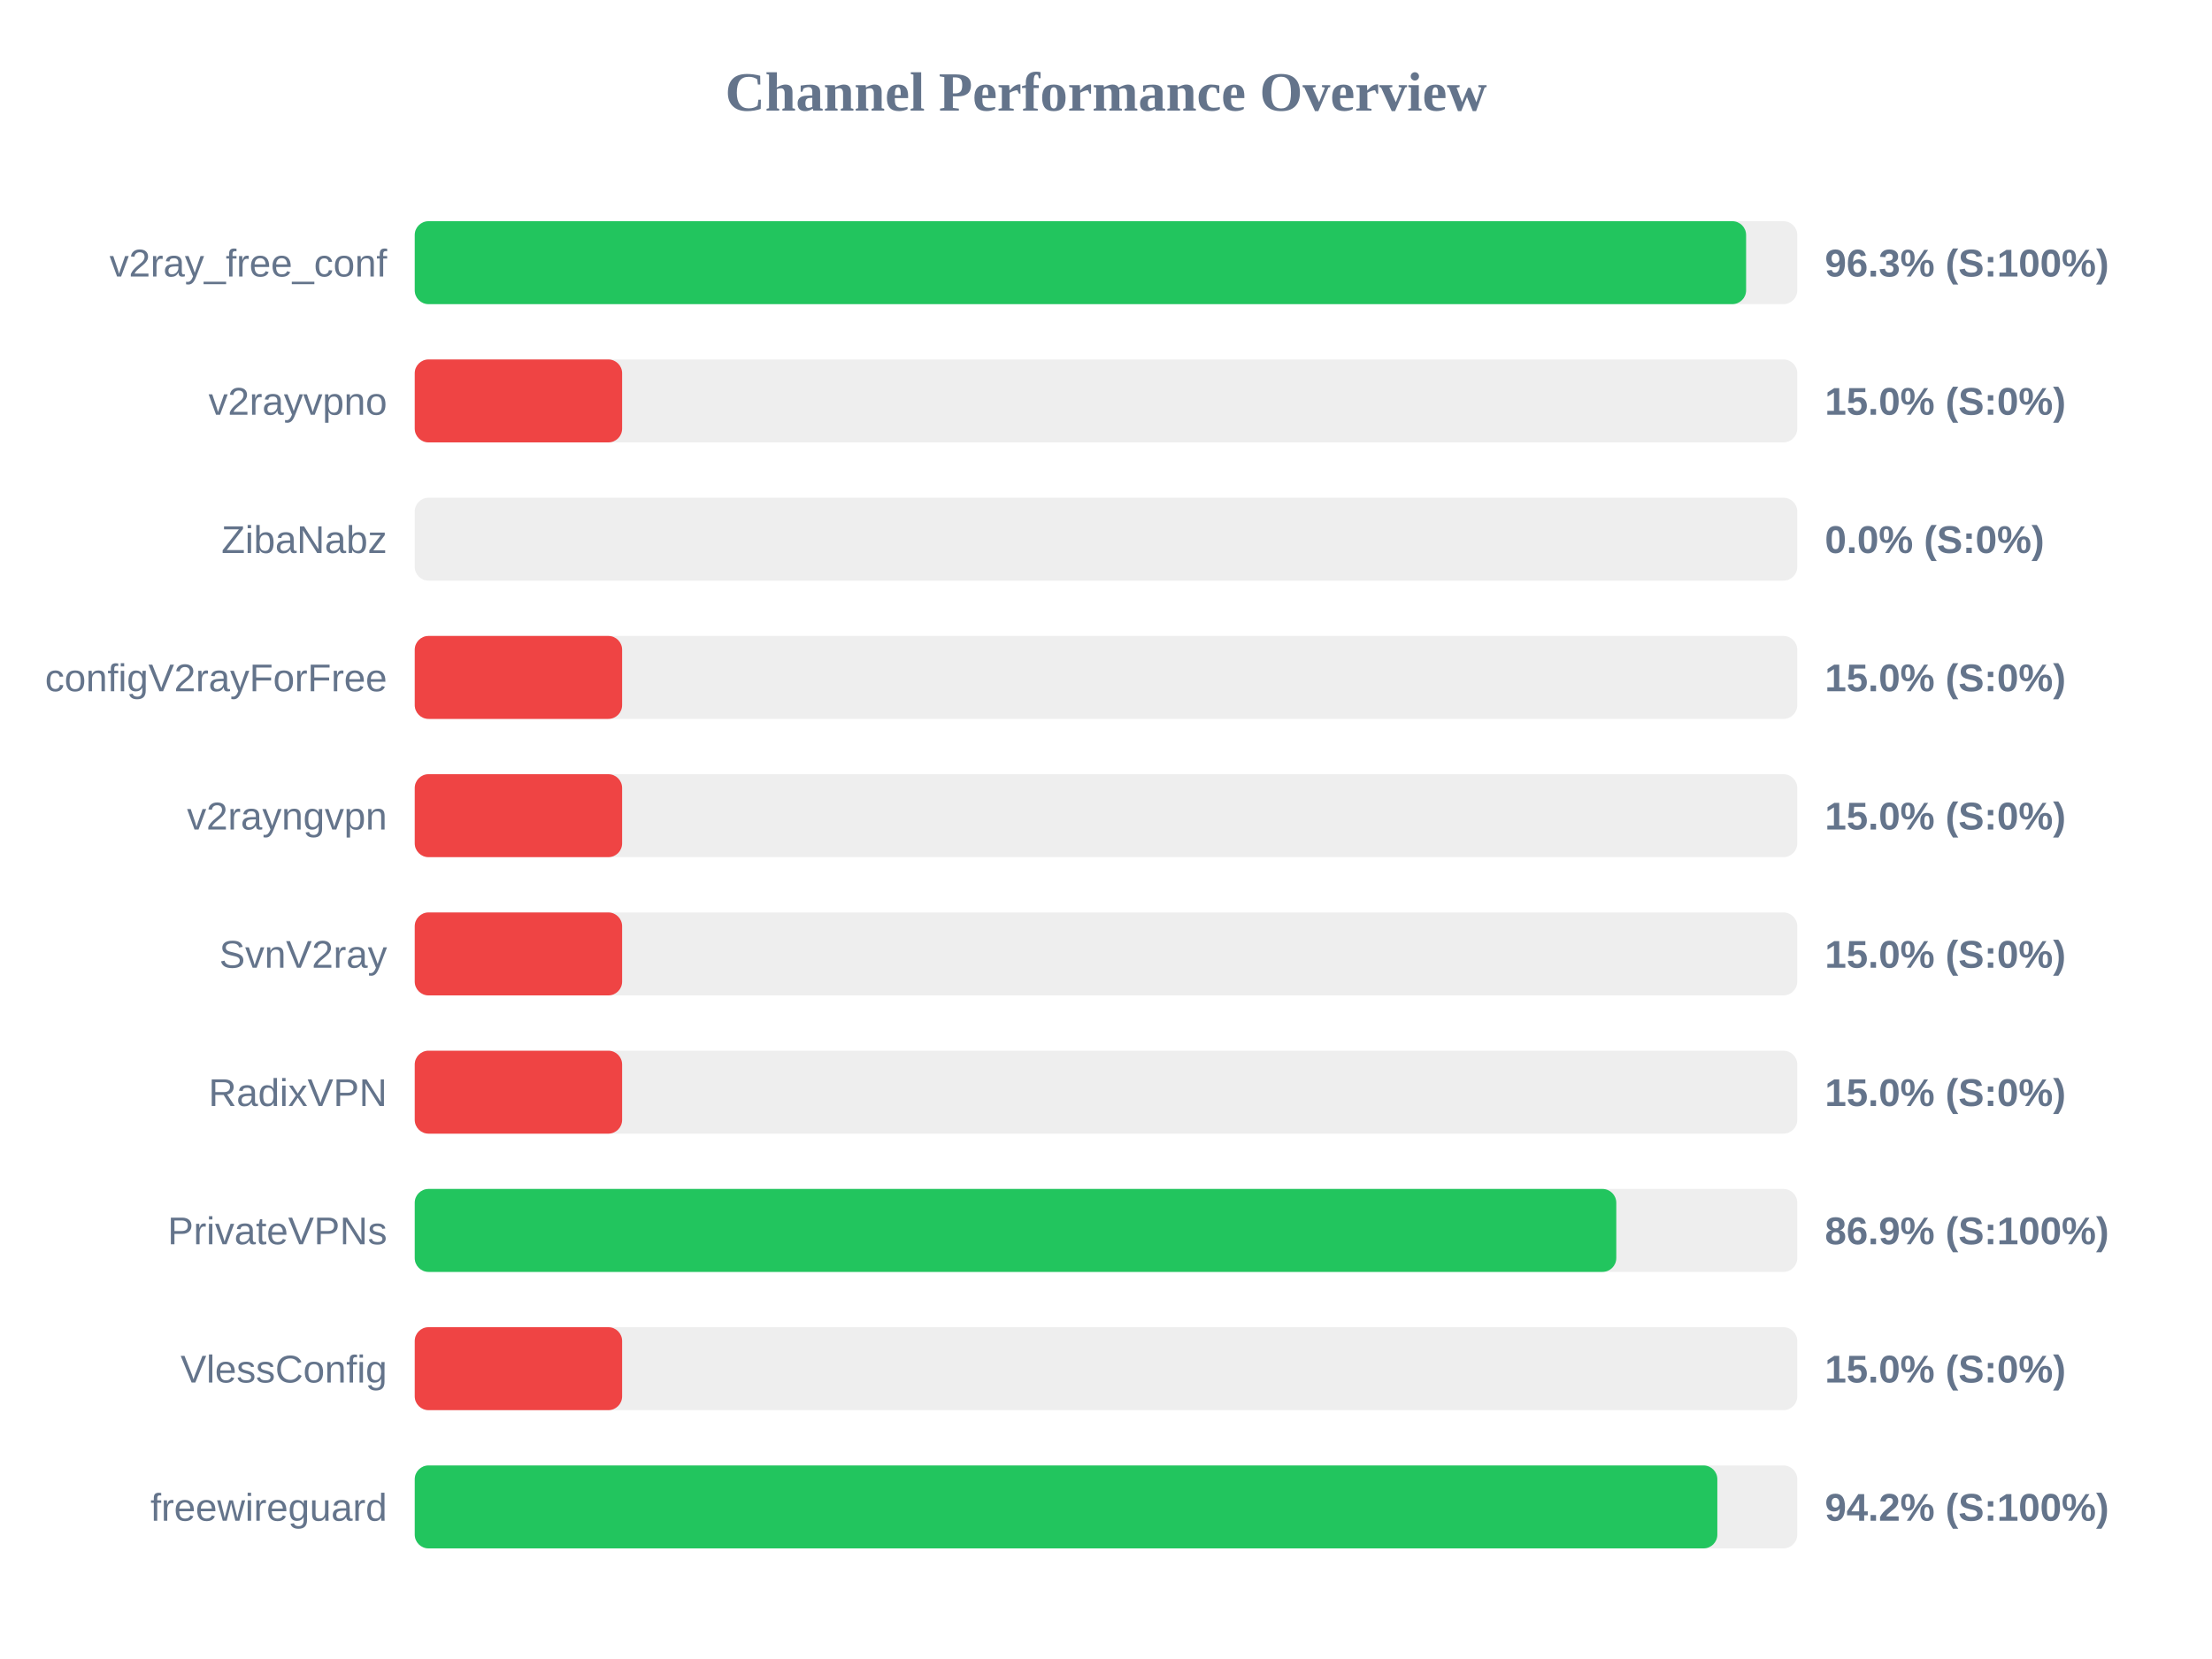
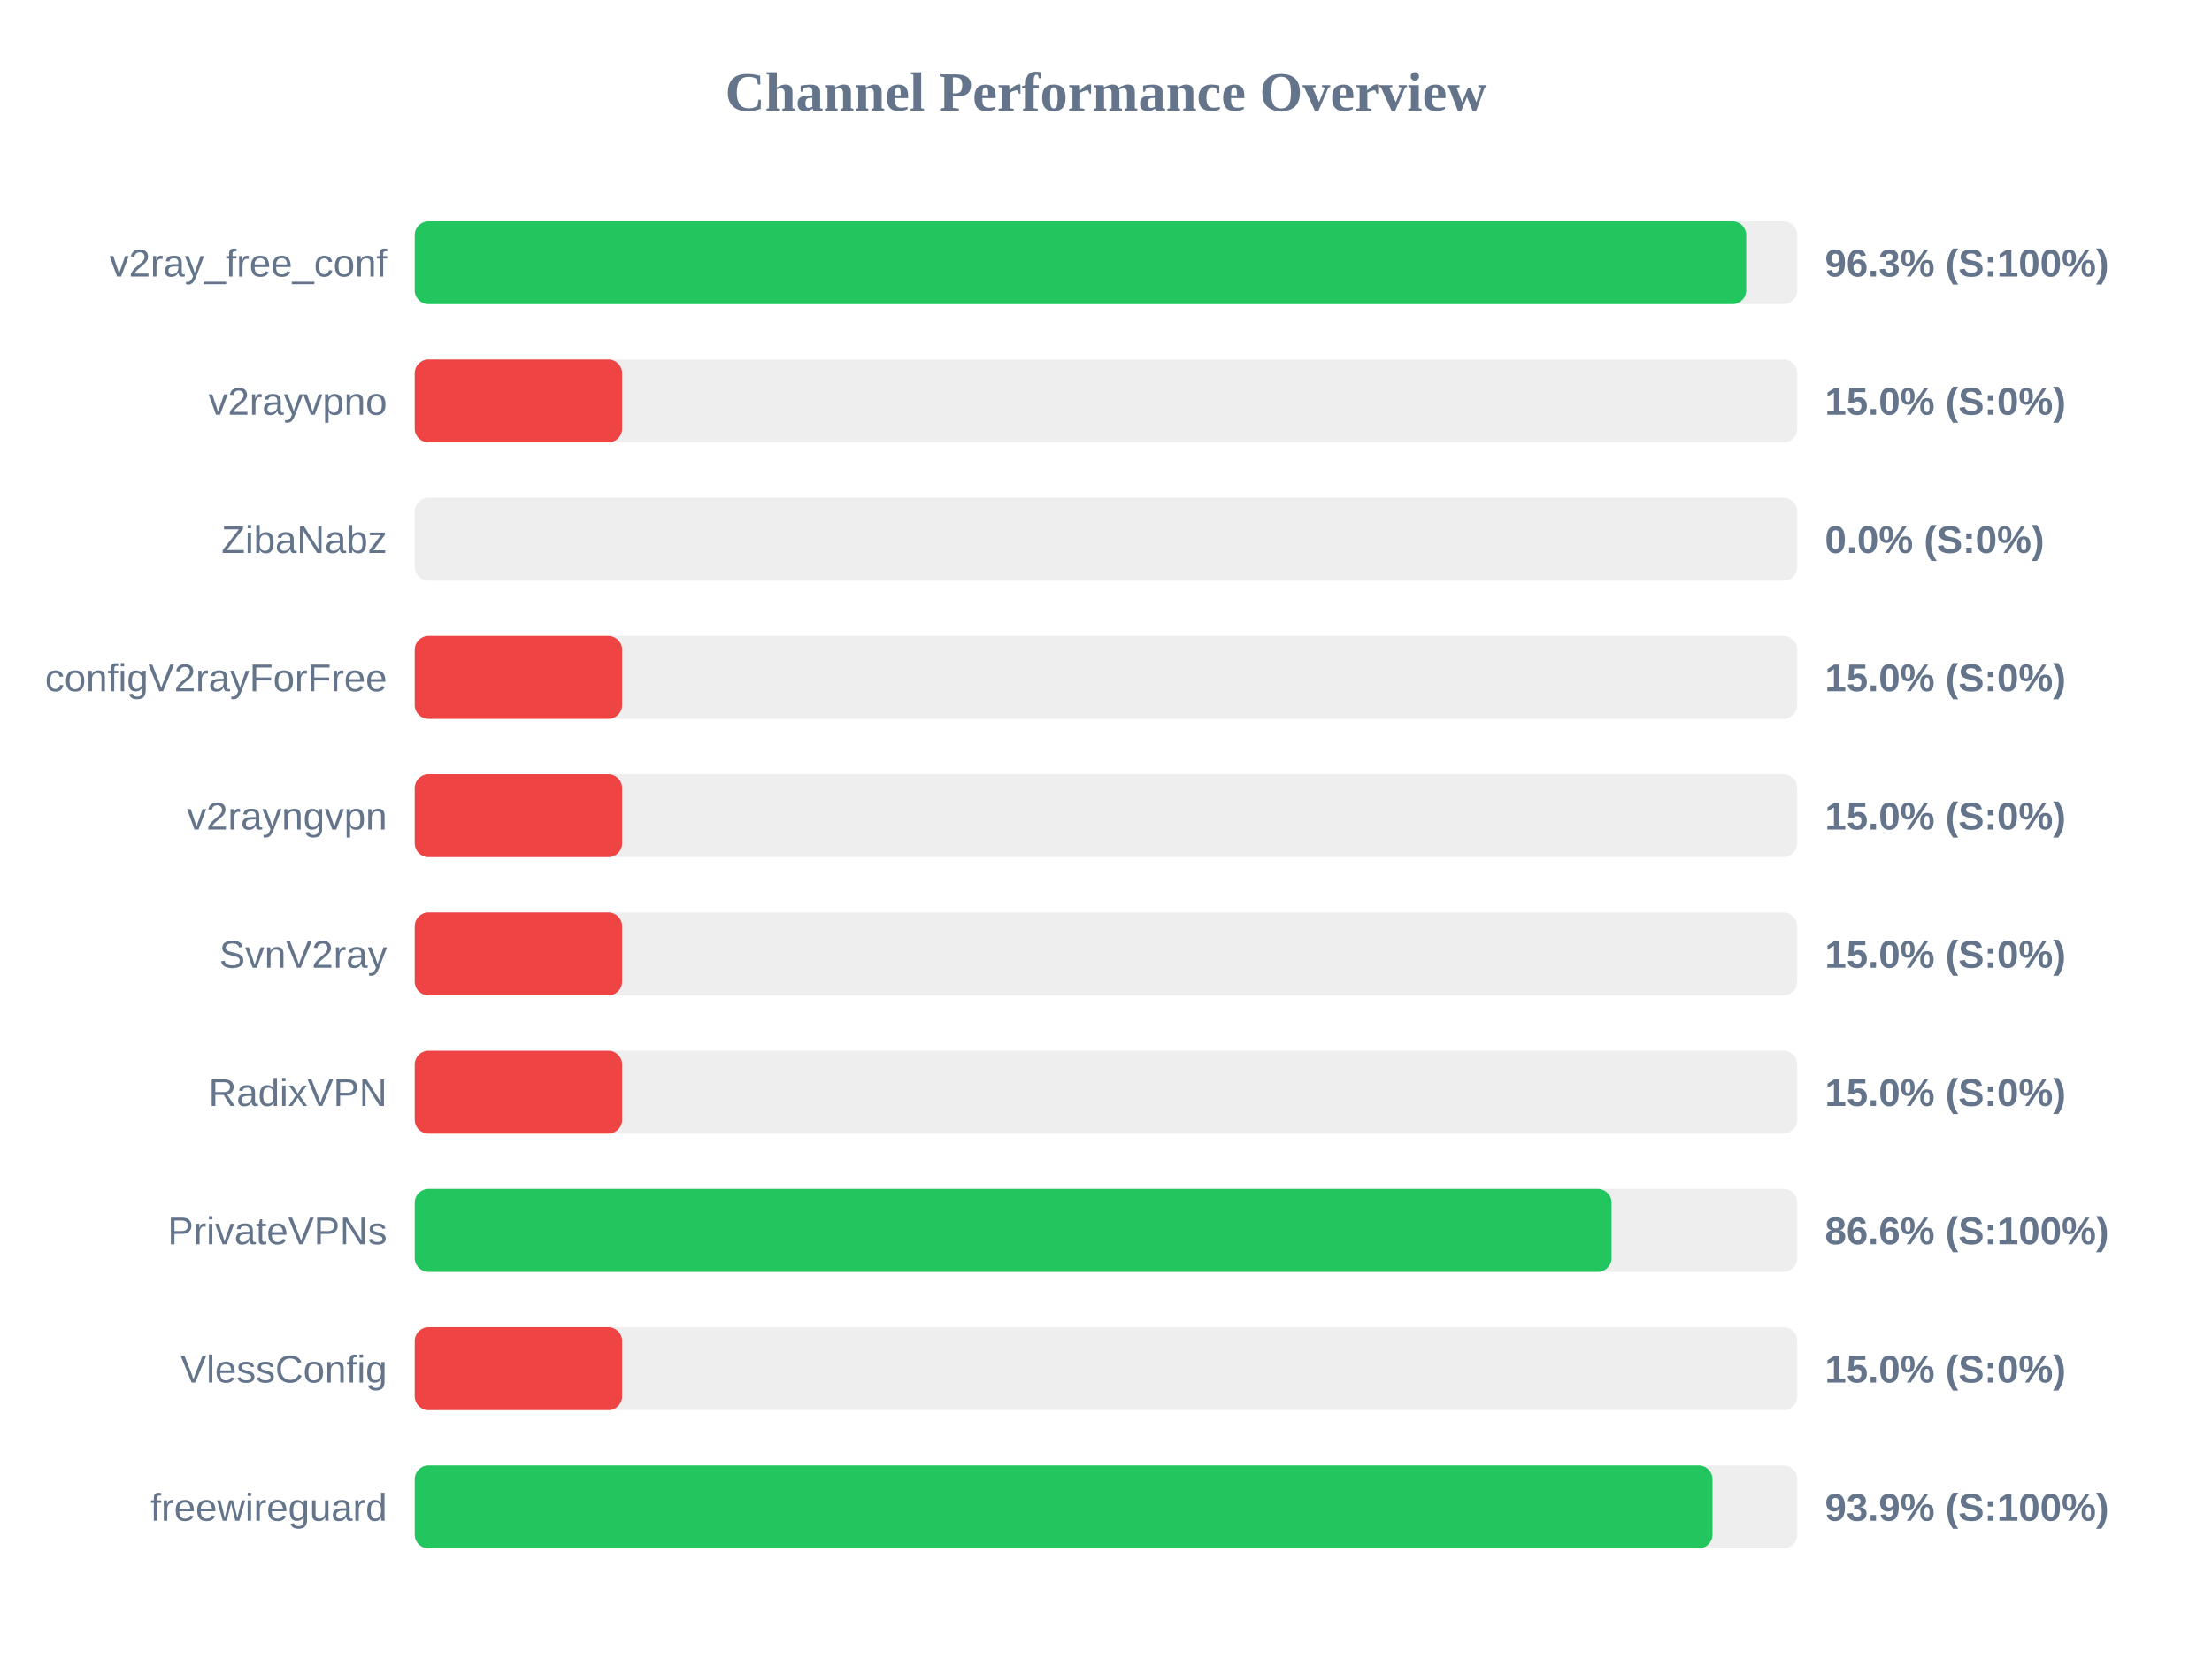
<svg xmlns="http://www.w3.org/2000/svg" width="800" height="600" version="1.1">
  <style>
        .row { font: 14px Arial; fill: #64748b; }
        .score { font: bold 14px Arial; fill: #64748b; }
    </style>
  <text x="400" y="40" text-anchor="middle" font-size="20px" font-weight="bold" fill="#64748b">Channel Performance Overview</text>
  <rect x="150" y="80" width="500" height="30" fill="#eee" rx="5" />
-   <rect x="150" y="80" width="481.5" height="30" fill="#22c55e" rx="5" />
+   <rect x="150" y="80" width="481.55" height="30" fill="#22c55e" rx="5" />
  <text x="140" y="100" text-anchor="end" class="row">v2ray_free_conf</text>
  <text x="660" y="100" text-anchor="start" class="score">96.3% (S:100%)</text>
  <rect x="150" y="130" width="500" height="30" fill="#eee" rx="5" />
  <rect x="150" y="130" width="75.0" height="30" fill="#ef4444" rx="5" />
  <text x="140" y="150" text-anchor="end" class="row">v2rayvpno</text>
  <text x="660" y="150" text-anchor="start" class="score">15.0% (S:0%)</text>
  <rect x="150" y="180" width="500" height="30" fill="#eee" rx="5" />
  <rect x="150" y="180" width="0.0" height="30" fill="#ef4444" rx="5" />
  <text x="140" y="200" text-anchor="end" class="row">ZibaNabz</text>
  <text x="660" y="200" text-anchor="start" class="score">0.0% (S:0%)</text>
  <rect x="150" y="230" width="500" height="30" fill="#eee" rx="5" />
  <rect x="150" y="230" width="75.0" height="30" fill="#ef4444" rx="5" />
  <text x="140" y="250" text-anchor="end" class="row">configV2rayForFree</text>
  <text x="660" y="250" text-anchor="start" class="score">15.0% (S:0%)</text>
  <rect x="150" y="280" width="500" height="30" fill="#eee" rx="5" />
  <rect x="150" y="280" width="75.0" height="30" fill="#ef4444" rx="5" />
  <text x="140" y="300" text-anchor="end" class="row">v2rayngvpn</text>
  <text x="660" y="300" text-anchor="start" class="score">15.0% (S:0%)</text>
  <rect x="150" y="330" width="500" height="30" fill="#eee" rx="5" />
  <rect x="150" y="330" width="75.0" height="30" fill="#ef4444" rx="5" />
  <text x="140" y="350" text-anchor="end" class="row">SvnV2ray</text>
  <text x="660" y="350" text-anchor="start" class="score">15.0% (S:0%)</text>
  <rect x="150" y="380" width="500" height="30" fill="#eee" rx="5" />
  <rect x="150" y="380" width="75.0" height="30" fill="#ef4444" rx="5" />
  <text x="140" y="400" text-anchor="end" class="row">RadixVPN</text>
  <text x="660" y="400" text-anchor="start" class="score">15.0% (S:0%)</text>
  <rect x="150" y="430" width="500" height="30" fill="#eee" rx="5" />
-   <rect x="150" y="430" width="434.55" height="30" fill="#22c55e" rx="5" />
+   <rect x="150" y="430" width="432.85" height="30" fill="#22c55e" rx="5" />
  <text x="140" y="450" text-anchor="end" class="row">PrivateVPNs</text>
-   <text x="660" y="450" text-anchor="start" class="score">86.9% (S:100%)</text>
+   <text x="660" y="450" text-anchor="start" class="score">86.6% (S:100%)</text>
  <rect x="150" y="480" width="500" height="30" fill="#eee" rx="5" />
  <rect x="150" y="480" width="75.0" height="30" fill="#ef4444" rx="5" />
  <text x="140" y="500" text-anchor="end" class="row">VlessConfig</text>
  <text x="660" y="500" text-anchor="start" class="score">15.0% (S:0%)</text>
  <rect x="150" y="530" width="500" height="30" fill="#eee" rx="5" />
-   <rect x="150" y="530" width="471.1" height="30" fill="#22c55e" rx="5" />
+   <rect x="150" y="530" width="469.35" height="30" fill="#22c55e" rx="5" />
  <text x="140" y="550" text-anchor="end" class="row">freewireguard</text>
-   <text x="660" y="550" text-anchor="start" class="score">94.2% (S:100%)</text>
+   <text x="660" y="550" text-anchor="start" class="score">93.9% (S:100%)</text>
</svg>
